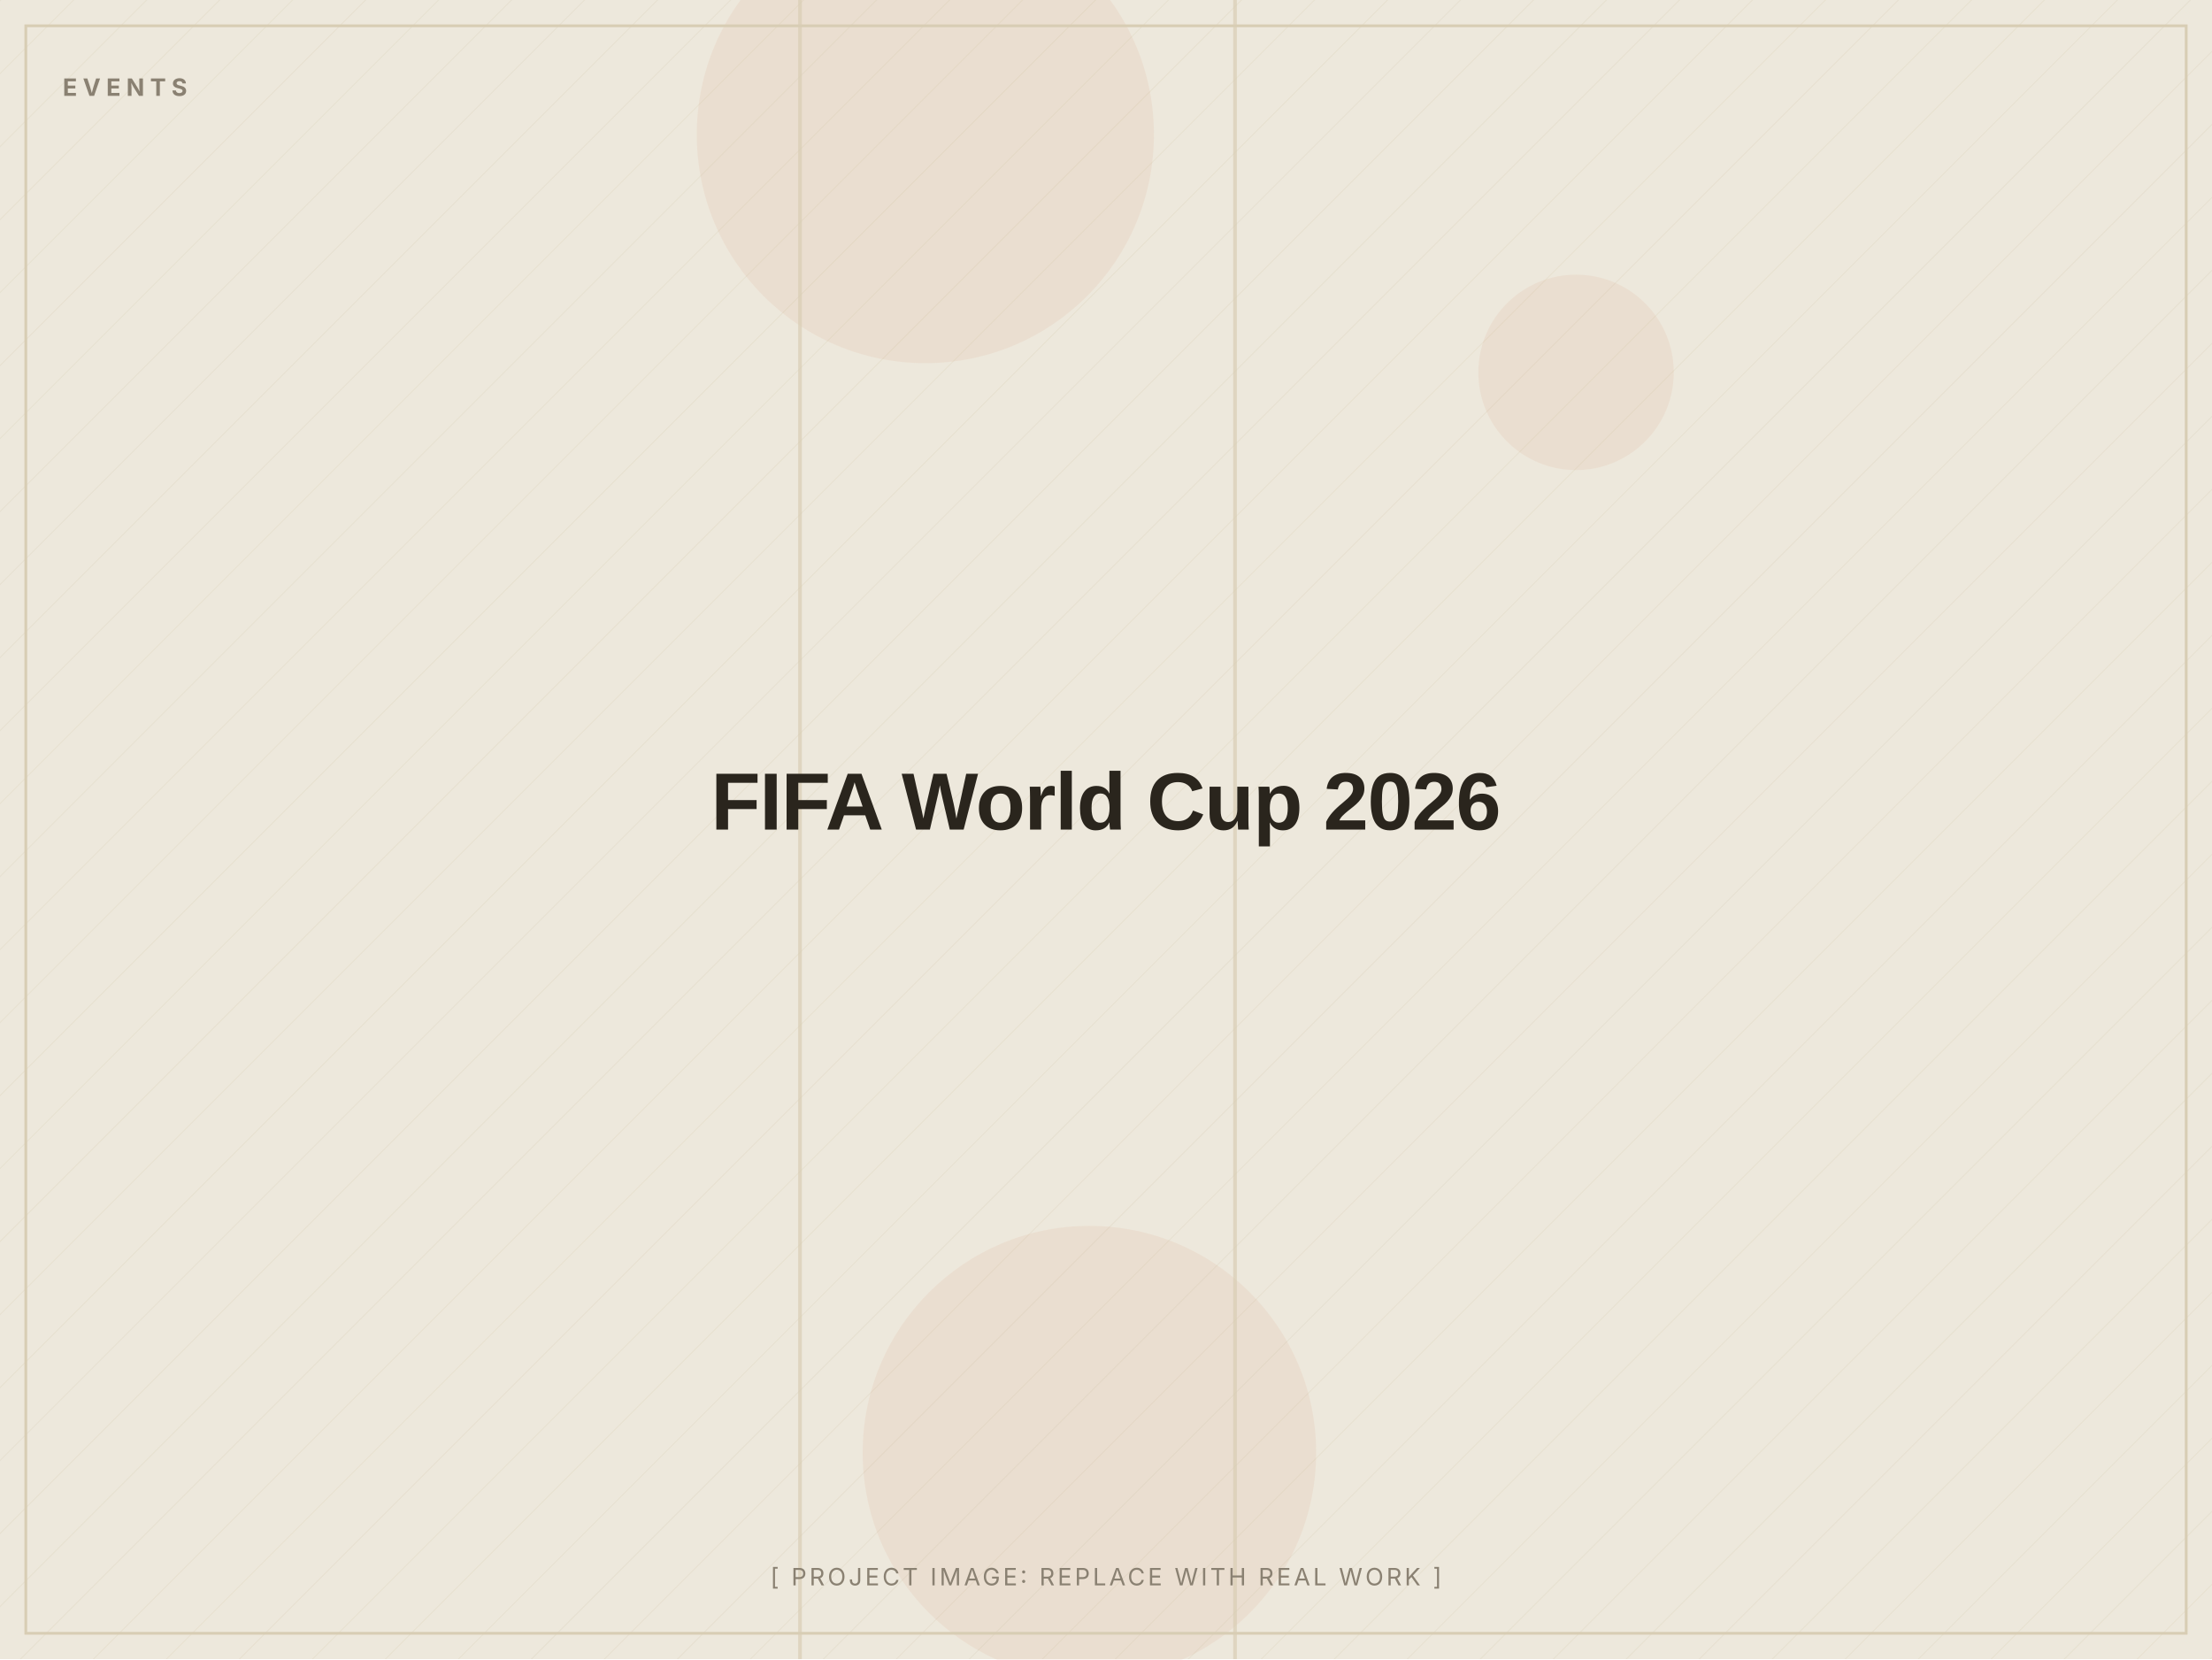
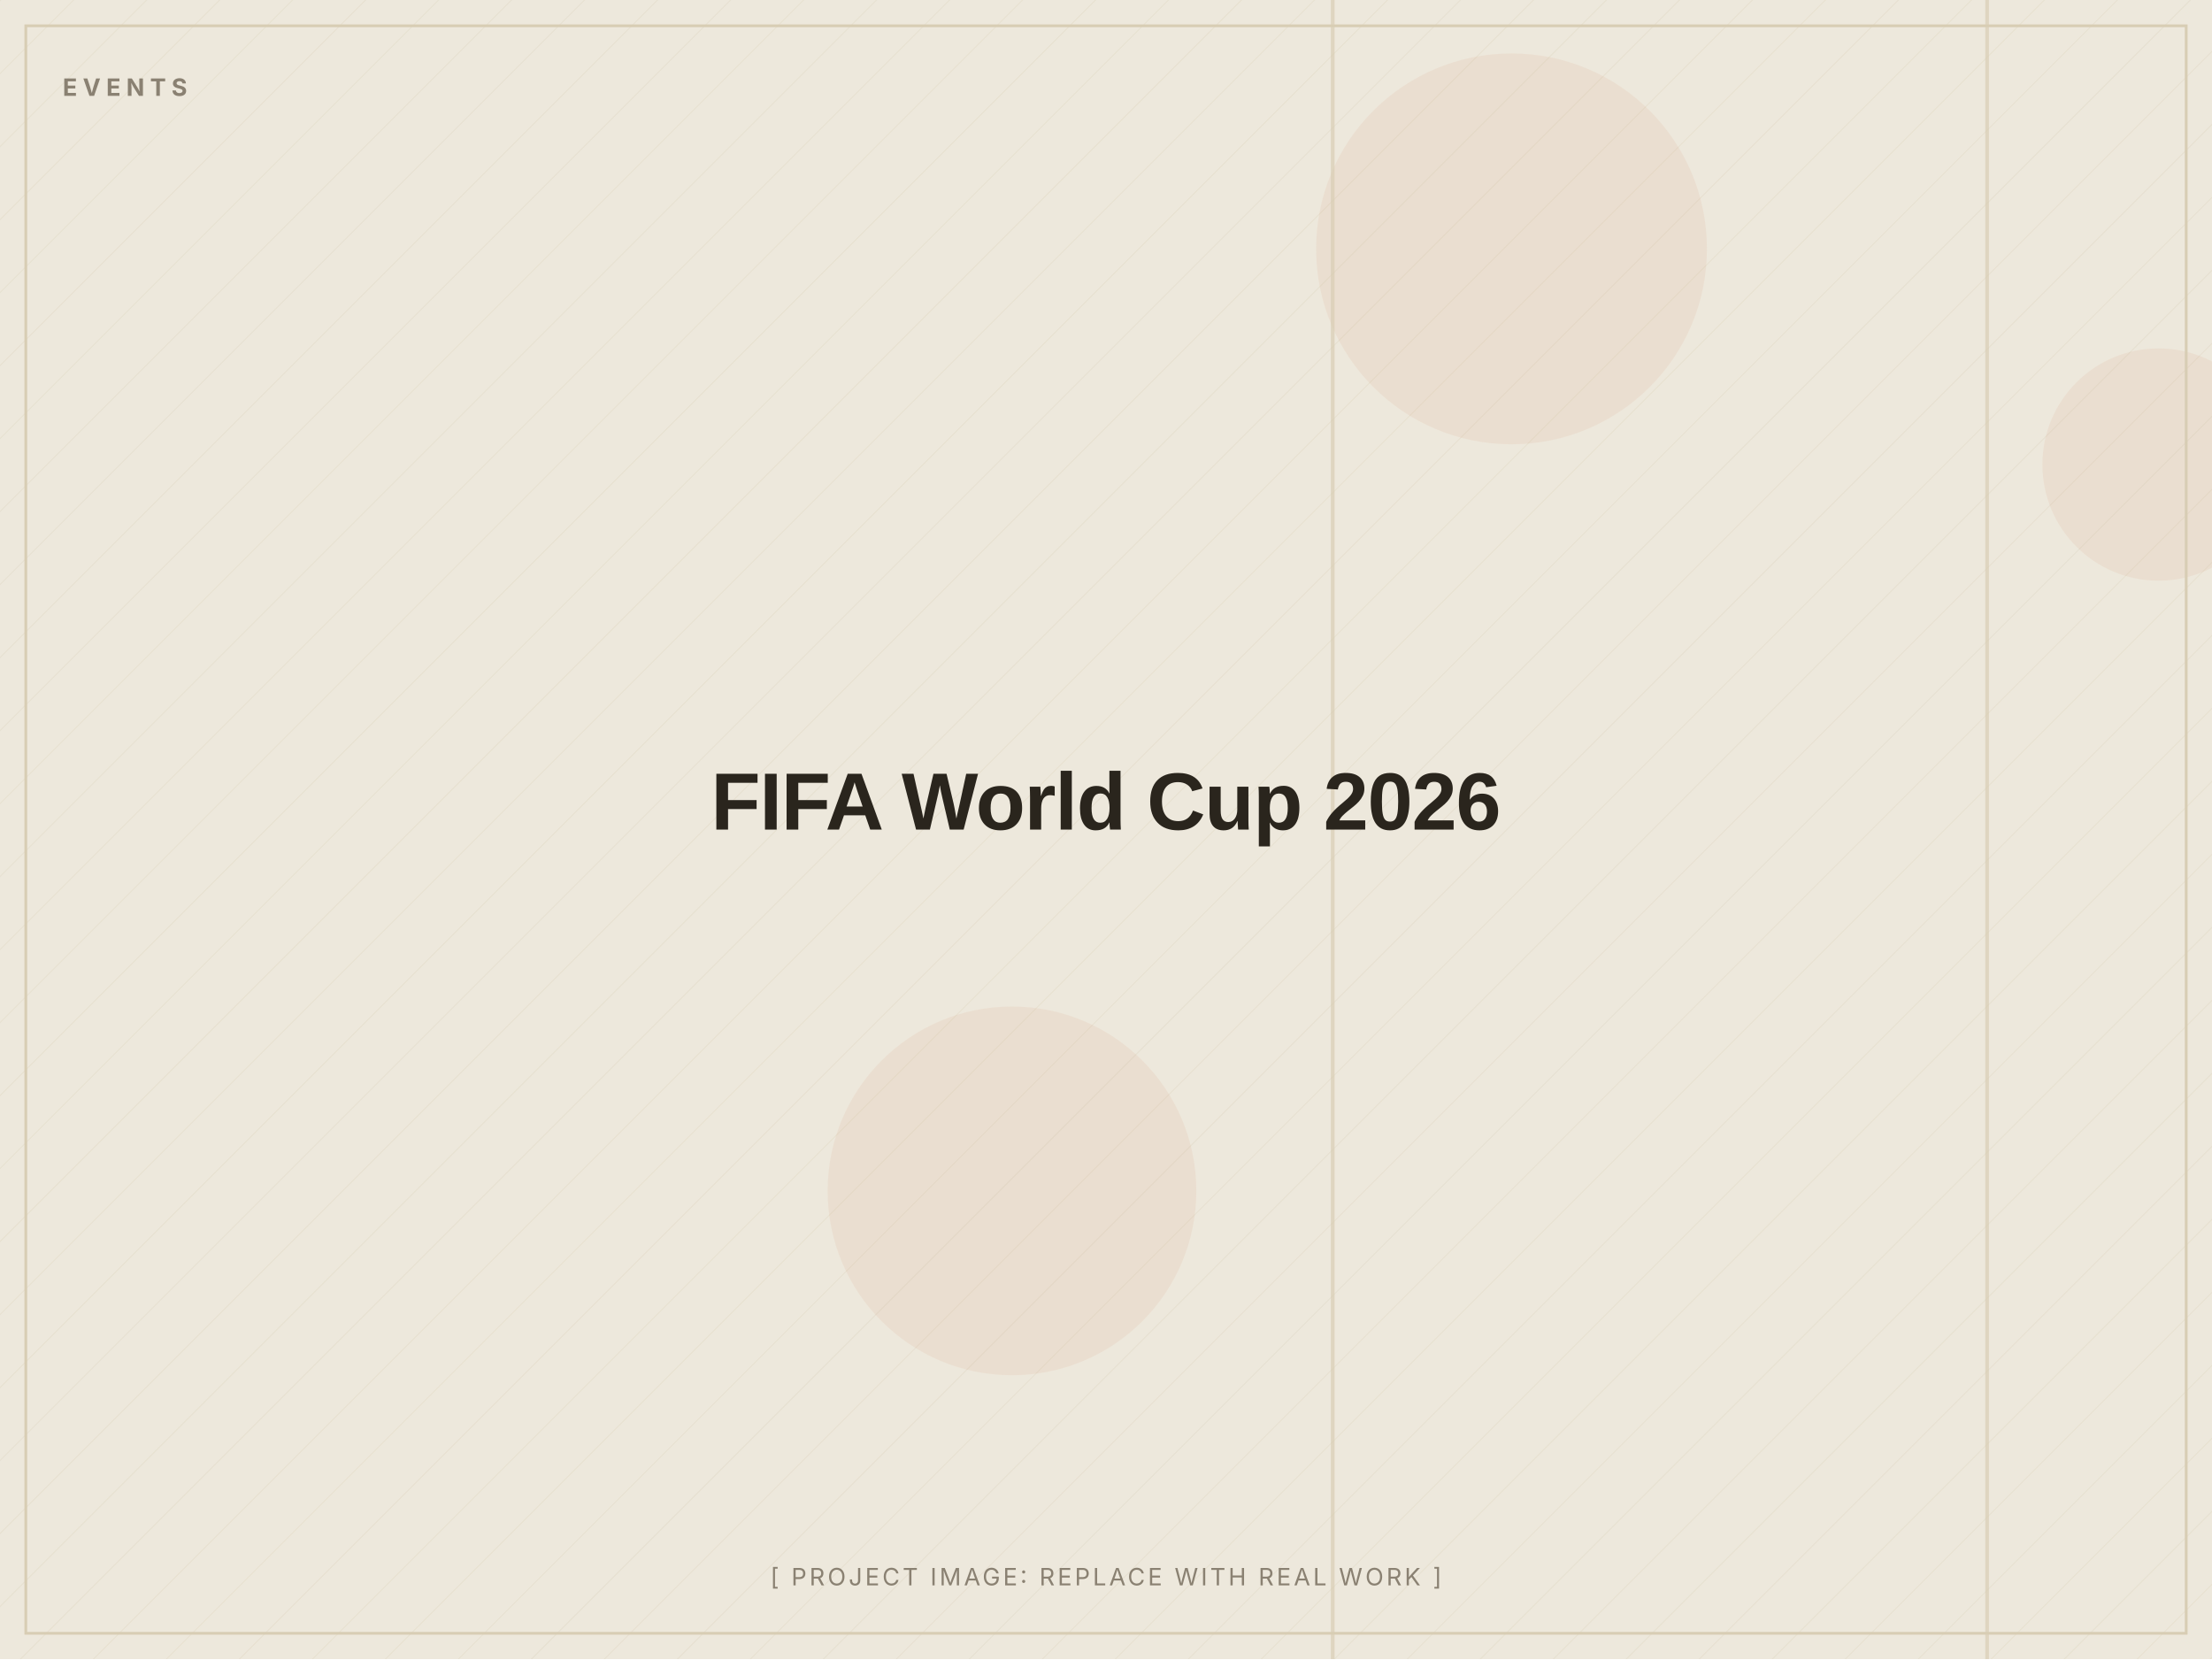
<svg xmlns="http://www.w3.org/2000/svg" width="1200" height="900" viewBox="0 0 1200 900" role="img" aria-label="FIFA World Cup 2026 (placeholder image)">
  <defs>
    <pattern id="d" width="28" height="28" patternUnits="userSpaceOnUse" patternTransform="rotate(45)">
      <line x1="0" y1="0" x2="0" y2="28" stroke="#D8CDB4" stroke-width="1" opacity="0.5" />
    </pattern>
  </defs>
  <rect width="1200" height="900" fill="#EDE8DC" />
  <rect width="1200" height="900" fill="url(#d)" opacity="0.55" />
-   <circle cx="502" cy="73" r="124" fill="#C2410C" opacity="0.06" />
-   <circle cx="855" cy="202" r="53" fill="#C2410C" opacity="0.06" />
-   <circle cx="591" cy="788" r="123" fill="#C2410C" opacity="0.06" />
-   <rect x="669" y="0" width="2" height="900" fill="#D8CDB4" opacity="0.7" />
-   <rect x="433" y="0" width="2" height="900" fill="#D8CDB4" opacity="0.7" />
+   <circle cx="820" cy="135" r="106" fill="#C2410C" opacity="0.06" />
+   <circle cx="549" cy="646" r="100" fill="#C2410C" opacity="0.06" />
+   <circle cx="1171" cy="252" r="63" fill="#C2410C" opacity="0.06" />
+   <rect x="722" y="0" width="2" height="900" fill="#D8CDB4" opacity="0.7" />
+   <rect x="1077" y="0" width="2" height="900" fill="#D8CDB4" opacity="0.7" />
  <rect x="14" y="14" width="1172" height="872" fill="none" stroke="#D8CDB4" stroke-width="1.5" />
  <text x="34" y="52" font-family="Inter, Arial, sans-serif" font-weight="700" font-size="13" letter-spacing="3" fill="#8A8172">EVENTS</text>
  <text x="600.0" y="450.0" text-anchor="middle" font-family="Archivo, Arial, sans-serif" font-weight="800" font-size="44" letter-spacing="-0.5" fill="#2A251D">FIFA World Cup 2026</text>
  <text x="600.0" y="860" text-anchor="middle" font-family="Inter, Arial, sans-serif" font-size="13" letter-spacing="1.5" fill="#8A8172">[ PROJECT IMAGE: REPLACE WITH REAL WORK ]</text>
</svg>
